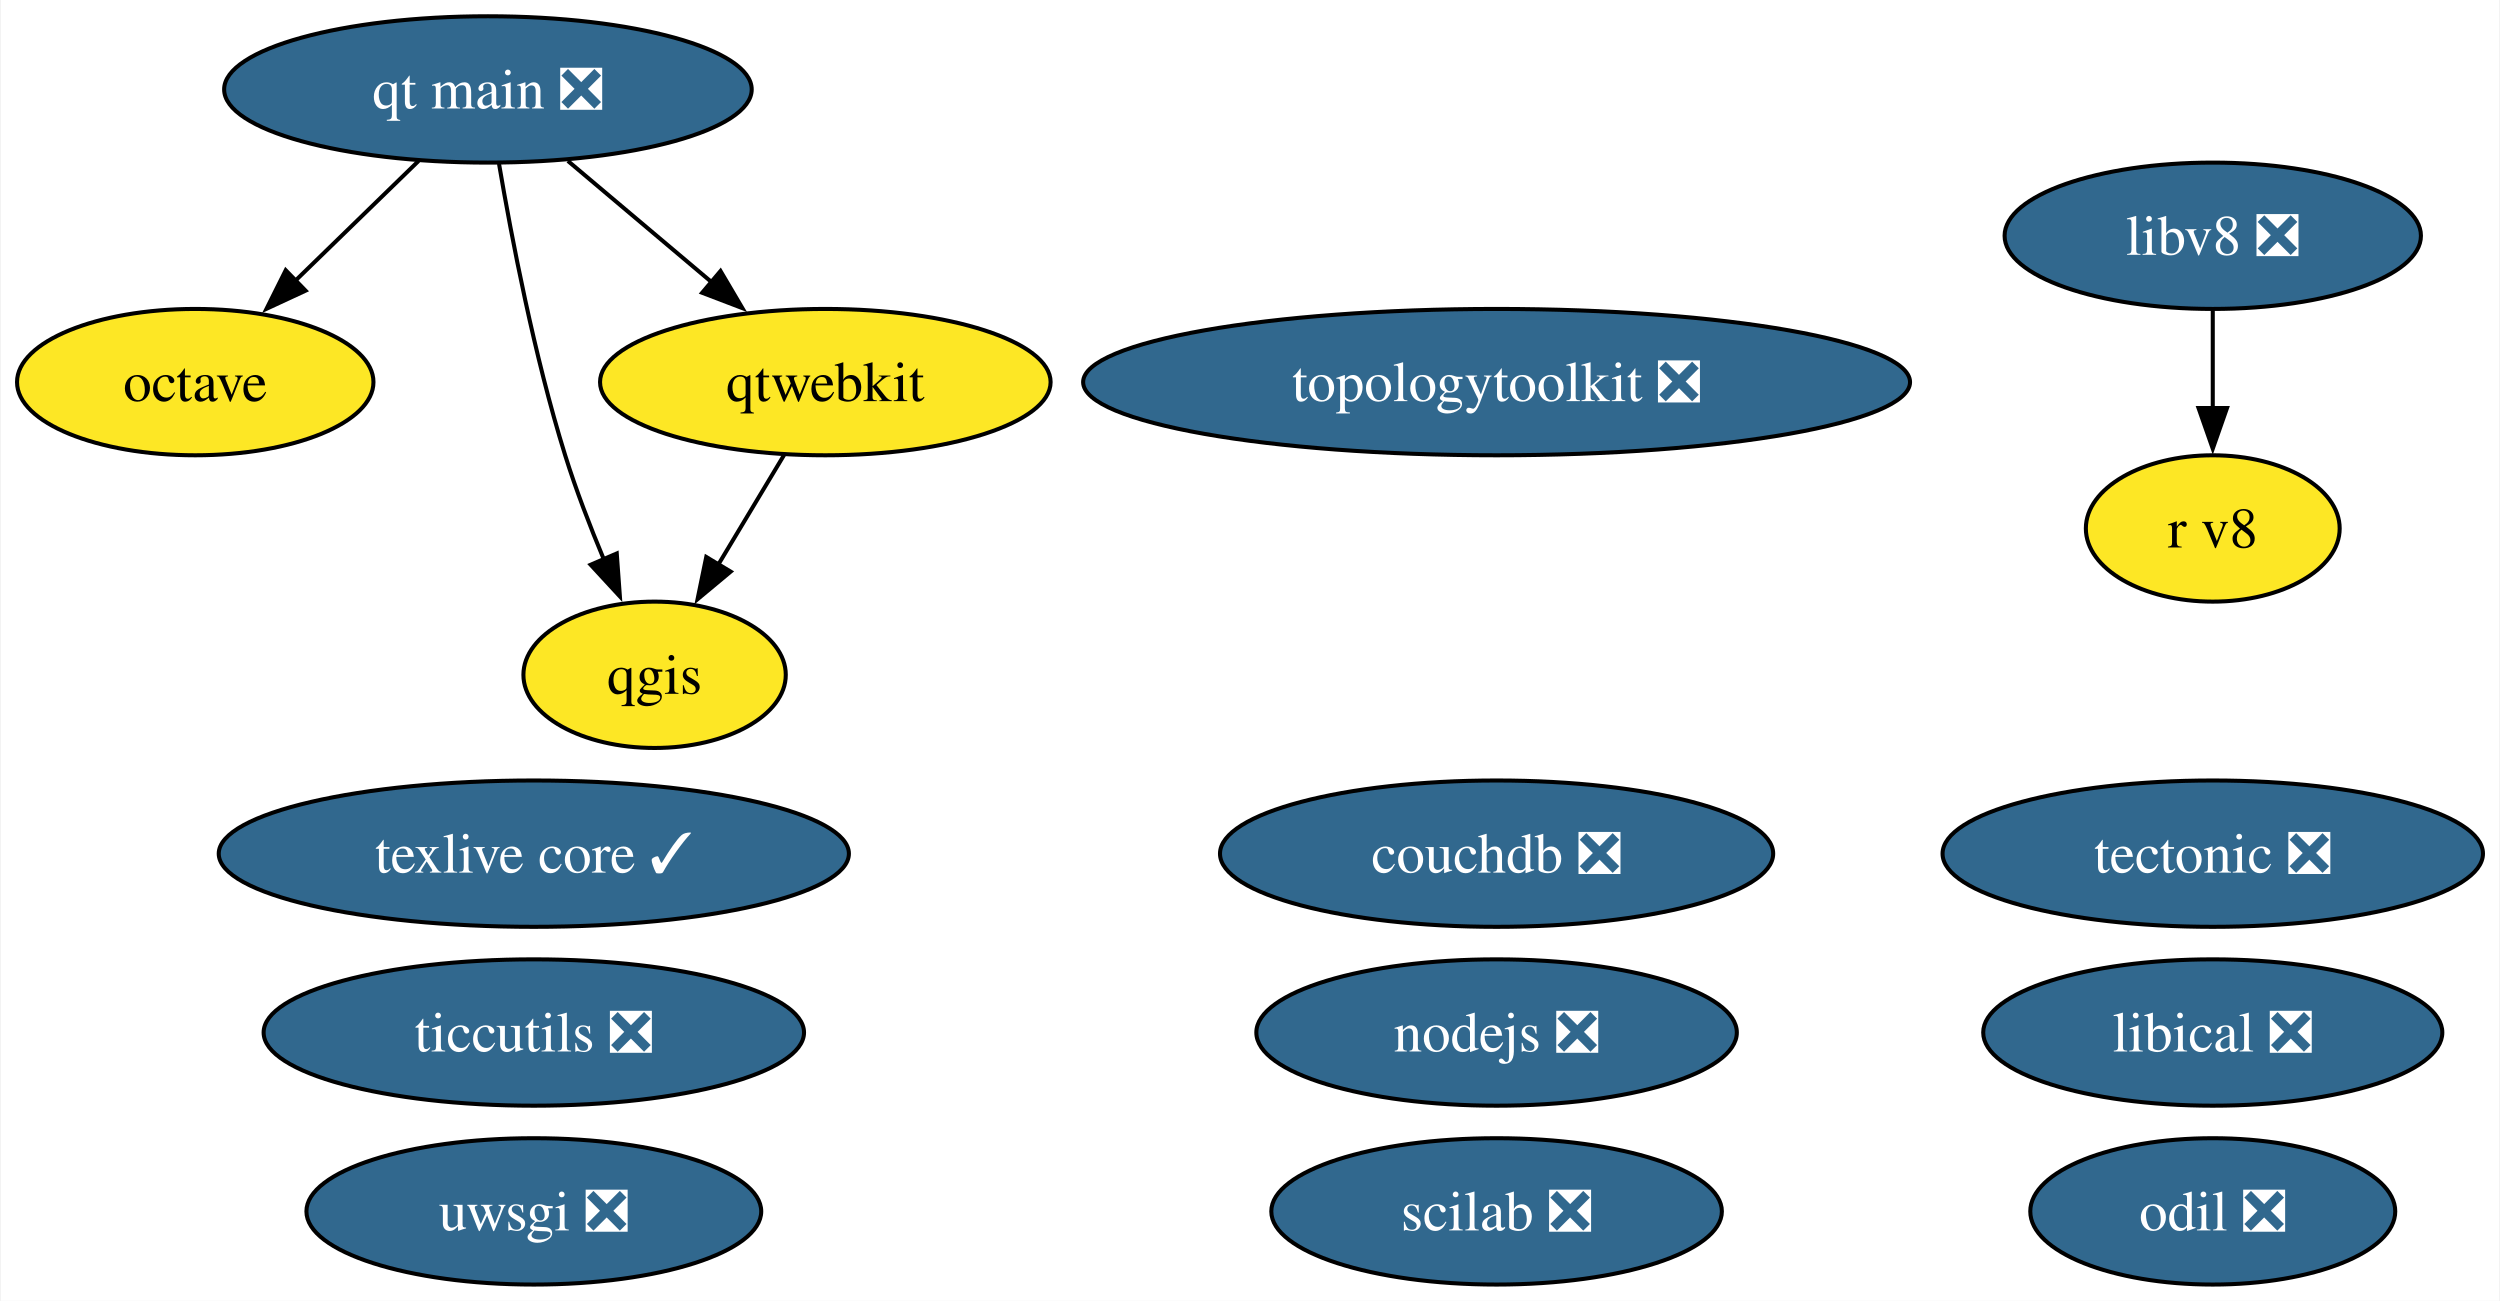
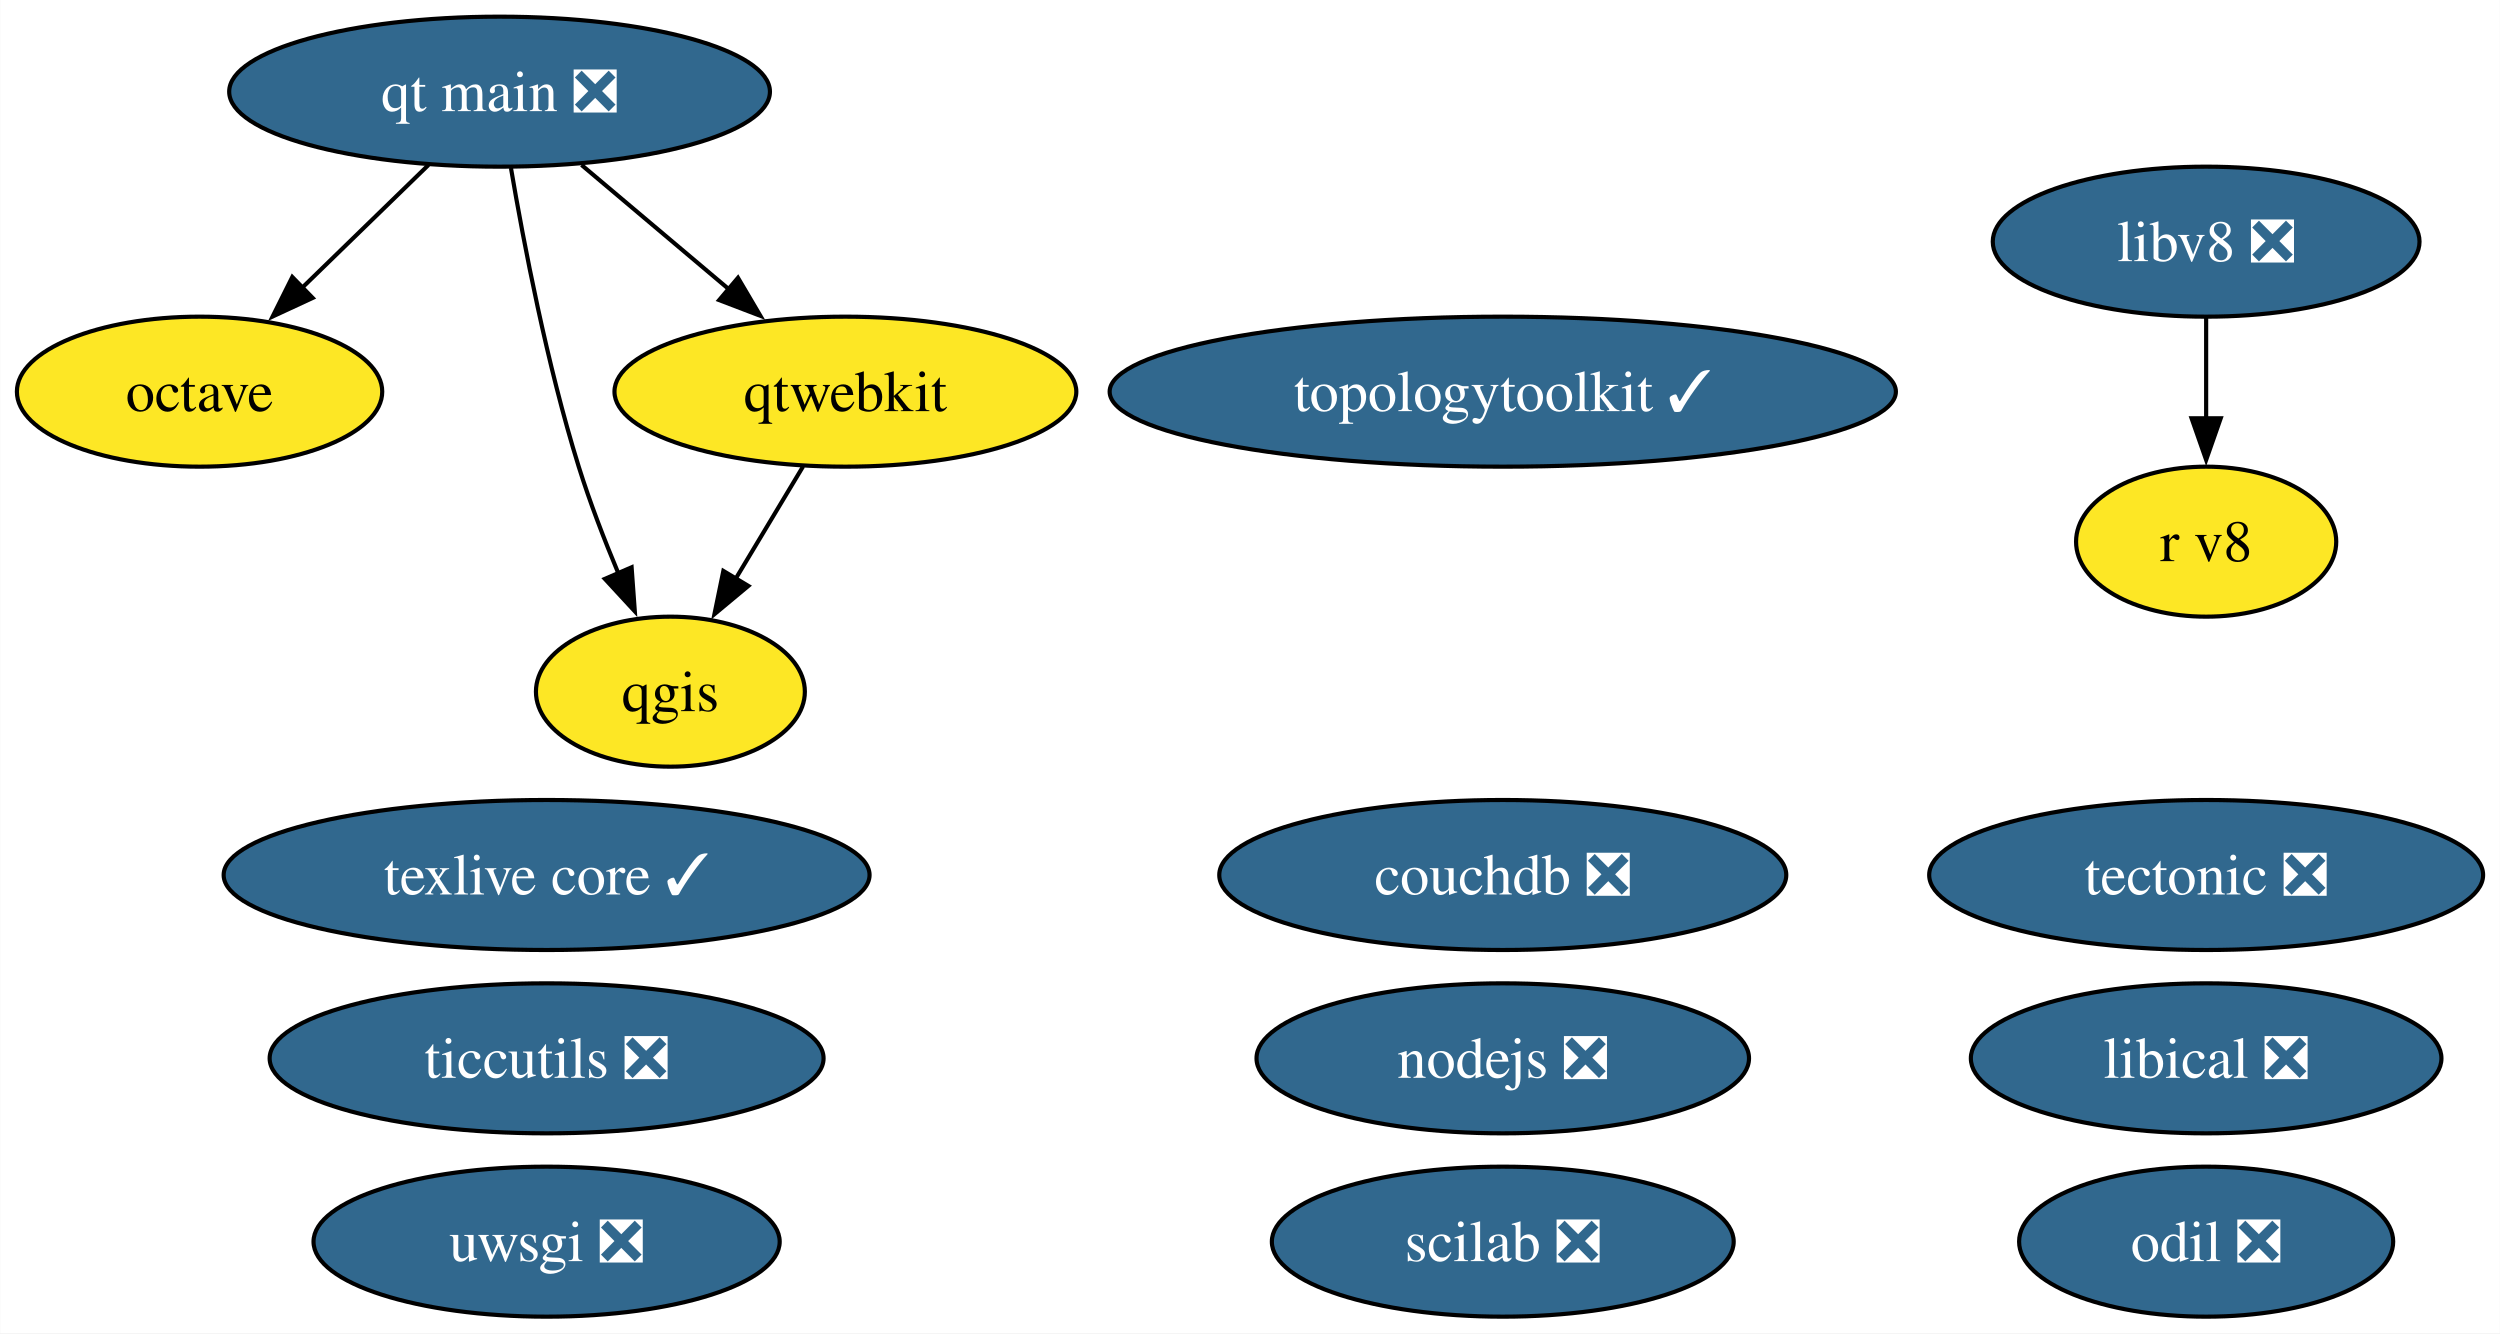
- <svg xmlns="http://www.w3.org/2000/svg" xmlns:xlink="http://www.w3.org/1999/xlink" width="615pt" height="320pt" viewBox="0.00 0.00 614.62 320.00">
+ <svg xmlns="http://www.w3.org/2000/svg" xmlns:xlink="http://www.w3.org/1999/xlink" width="600pt" height="320pt" viewBox="0.00 0.00 599.89 320.00">
  <g id="graph0" class="graph" transform="scale(1 1) rotate(0) translate(4 316)">
-     <polygon fill="white" stroke="none" points="-4,4 -4,-316 610.62,-316 610.62,4 -4,4" />
+     <polygon fill="white" stroke="none" points="-4,4 -4,-316 595.89,-316 595.89,4 -4,4" />
    <g id="node1" class="node">
      <g id="a_node1">
        <a xlink:href="https://github.com/conda-forge/nodejs-feedstock/pull/360" xlink:title="nodejs ❎">
-           <ellipse fill="#31688e" stroke="black" cx="363.97" cy="-62" rx="59.1" ry="18" />
-           <text text-anchor="middle" x="363.97" y="-57.33" font-family="Times,serif" font-size="14.00" fill="white">nodejs ❎</text>
+           <ellipse fill="#31688e" stroke="black" cx="356.61" cy="-62" rx="59.1" ry="18" />
+           <text text-anchor="middle" x="356.61" y="-57.33" font-family="Times,serif" font-size="14.00" fill="white">nodejs ❎</text>
        </a>
      </g>
    </g>
    <g id="node2" class="node">
      <g id="a_node2">
        <a xlink:href="https://github.com/conda-forge/octave-feedstock" xlink:title="octave">
          <ellipse fill="#fde725" stroke="black" cx="43.84" cy="-222" rx="43.84" ry="18" />
          <text text-anchor="middle" x="43.84" y="-217.32" font-family="Times,serif" font-size="14.00">octave</text>
        </a>
      </g>
    </g>
    <g id="node3" class="node">
      <g id="a_node3">
        <a xlink:href="https://github.com/conda-forge/qgis-feedstock" xlink:title="qgis">
          <ellipse fill="#fde725" stroke="black" cx="156.84" cy="-150" rx="32.27" ry="18" />
          <text text-anchor="middle" x="156.84" y="-145.32" font-family="Times,serif" font-size="14.00">qgis</text>
        </a>
      </g>
    </g>
    <g id="node4" class="node">
      <g id="a_node4">
        <a xlink:href="https://github.com/conda-forge/tectonic-feedstock/pull/72" xlink:title="tectonic ❎">
-           <ellipse fill="#31688e" stroke="black" cx="540.15" cy="-106" rx="66.47" ry="18" />
-           <text text-anchor="middle" x="540.15" y="-101.33" font-family="Times,serif" font-size="14.00" fill="white">tectonic ❎</text>
+           <ellipse fill="#31688e" stroke="black" cx="525.42" cy="-106" rx="66.47" ry="18" />
+           <text text-anchor="middle" x="525.42" y="-101.33" font-family="Times,serif" font-size="14.00" fill="white">tectonic ❎</text>
        </a>
      </g>
    </g>
    <g id="node5" class="node">
      <g id="a_node5">
        <a xlink:href="https://github.com/conda-forge/texlive-core-feedstock/pull/95" xlink:title="texlive core ✓">
          <ellipse fill="#31688e" stroke="black" cx="127.13" cy="-106" rx="77.51" ry="18" />
          <text text-anchor="middle" x="127.13" y="-101.33" font-family="Times,serif" font-size="14.00" fill="white">texlive core ✓</text>
        </a>
      </g>
    </g>
    <g id="node6" class="node">
      <g id="a_node6">
        <a xlink:href="https://github.com/conda-forge/uwsgi-feedstock/pull/83" xlink:title="uwsgi ❎">
          <ellipse fill="#31688e" stroke="black" cx="127.13" cy="-18" rx="55.94" ry="18" />
          <text text-anchor="middle" x="127.13" y="-13.32" font-family="Times,serif" font-size="14.00" fill="white">uwsgi ❎</text>
        </a>
      </g>
    </g>
    <g id="node7" class="node">
      <g id="a_node7">
        <a xlink:href="https://github.com/conda-forge/qtwebkit-feedstock" xlink:title="qtwebkit">
          <ellipse fill="#fde725" stroke="black" cx="198.84" cy="-222" rx="55.42" ry="18" />
          <text text-anchor="middle" x="198.84" y="-217.32" font-family="Times,serif" font-size="14.00">qtwebkit</text>
        </a>
      </g>
    </g>
    <g id="edge1" class="edge">
      <path fill="none" stroke="black" d="M188.68,-204.05C183.81,-195.94 177.87,-186.04 172.45,-177.01" />
      <polygon fill="black" stroke="black" points="175.55,-175.38 167.41,-168.6 169.55,-178.98 175.55,-175.38" />
    </g>
    <g id="node8" class="node">
      <g id="a_node8">
        <a xlink:href="https://github.com/conda-forge/ticcutils-feedstock/pull/34" xlink:title="ticcutils ❎">
          <ellipse fill="#31688e" stroke="black" cx="127.13" cy="-62" rx="66.47" ry="18" />
          <text text-anchor="middle" x="127.13" y="-57.33" font-family="Times,serif" font-size="14.00" fill="white">ticcutils ❎</text>
        </a>
      </g>
    </g>
    <g id="node9" class="node">
      <g id="a_node9">
        <a xlink:href="https://github.com/conda-forge/scilab-feedstock/pull/52" xlink:title="scilab ❎">
-           <ellipse fill="#31688e" stroke="black" cx="363.97" cy="-18" rx="55.42" ry="18" />
-           <text text-anchor="middle" x="363.97" y="-13.32" font-family="Times,serif" font-size="14.00" fill="white">scilab ❎</text>
+           <ellipse fill="#31688e" stroke="black" cx="356.61" cy="-18" rx="55.42" ry="18" />
+           <text text-anchor="middle" x="356.61" y="-13.32" font-family="Times,serif" font-size="14.00" fill="white">scilab ❎</text>
        </a>
      </g>
    </g>
    <g id="node10" class="node">
      <g id="a_node10">
        <a xlink:href="https://github.com/conda-forge/libical-feedstock/pull/27" xlink:title="libical ❎">
-           <ellipse fill="#31688e" stroke="black" cx="540.15" cy="-62" rx="56.47" ry="18" />
-           <text text-anchor="middle" x="540.15" y="-57.33" font-family="Times,serif" font-size="14.00" fill="white">libical ❎</text>
+           <ellipse fill="#31688e" stroke="black" cx="525.42" cy="-62" rx="56.47" ry="18" />
+           <text text-anchor="middle" x="525.42" y="-57.33" font-family="Times,serif" font-size="14.00" fill="white">libical ❎</text>
        </a>
      </g>
    </g>
    <g id="node11" class="node">
      <g id="a_node11">
        <a xlink:href="https://github.com/conda-forge/libv8-feedstock/pull/85" xlink:title="libv8 ❎">
-           <ellipse fill="#31688e" stroke="black" cx="540.15" cy="-258" rx="51.21" ry="18" />
-           <text text-anchor="middle" x="540.15" y="-253.32" font-family="Times,serif" font-size="14.00" fill="white">libv8 ❎</text>
+           <ellipse fill="#31688e" stroke="black" cx="525.42" cy="-258" rx="51.21" ry="18" />
+           <text text-anchor="middle" x="525.42" y="-253.32" font-family="Times,serif" font-size="14.00" fill="white">libv8 ❎</text>
        </a>
      </g>
    </g>
    <g id="node12" class="node">
      <g id="a_node12">
        <a xlink:href="https://github.com/conda-forge/r-v8-feedstock" xlink:title="r v8">
-           <ellipse fill="#fde725" stroke="black" cx="540.15" cy="-186" rx="31.22" ry="18" />
-           <text text-anchor="middle" x="540.15" y="-181.32" font-family="Times,serif" font-size="14.00">r v8</text>
+           <ellipse fill="#fde725" stroke="black" cx="525.42" cy="-186" rx="31.22" ry="18" />
+           <text text-anchor="middle" x="525.42" y="-181.32" font-family="Times,serif" font-size="14.00">r v8</text>
        </a>
      </g>
    </g>
    <g id="edge2" class="edge">
-       <path fill="none" stroke="black" d="M540.15,-239.7C540.15,-232.41 540.15,-223.73 540.15,-215.54" />
-       <polygon fill="black" stroke="black" points="543.65,-215.62 540.15,-205.62 536.65,-215.62 543.65,-215.62" />
+       <path fill="none" stroke="black" d="M525.42,-239.7C525.42,-232.41 525.42,-223.73 525.42,-215.54" />
+       <polygon fill="black" stroke="black" points="528.92,-215.62 525.42,-205.62 521.92,-215.62 528.92,-215.62" />
    </g>
    <g id="node13" class="node">
      <g id="a_node13">
-         <a xlink:href="https://github.com/conda-forge/topologytoolkit-feedstock/pull/52" xlink:title="topologytoolkit ❎">
-           <ellipse fill="#31688e" stroke="black" cx="363.97" cy="-222" rx="101.71" ry="18" />
-           <text text-anchor="middle" x="363.97" y="-217.32" font-family="Times,serif" font-size="14.00" fill="white">topologytoolkit ❎</text>
+         <a xlink:href="https://github.com/conda-forge/topologytoolkit-feedstock/pull/52" xlink:title="topologytoolkit ✓">
+           <ellipse fill="#31688e" stroke="black" cx="356.61" cy="-222" rx="94.35" ry="18" />
+           <text text-anchor="middle" x="356.61" y="-217.32" font-family="Times,serif" font-size="14.00" fill="white">topologytoolkit ✓</text>
        </a>
      </g>
    </g>
    <g id="node14" class="node">
      <g id="a_node14">
        <a xlink:href="https://github.com/conda-forge/odil-feedstock/pull/32" xlink:title="odil ❎">
-           <ellipse fill="#31688e" stroke="black" cx="540.15" cy="-18" rx="44.89" ry="18" />
-           <text text-anchor="middle" x="540.15" y="-13.32" font-family="Times,serif" font-size="14.00" fill="white">odil ❎</text>
+           <ellipse fill="#31688e" stroke="black" cx="525.42" cy="-18" rx="44.89" ry="18" />
+           <text text-anchor="middle" x="525.42" y="-13.32" font-family="Times,serif" font-size="14.00" fill="white">odil ❎</text>
        </a>
      </g>
    </g>
    <g id="node15" class="node">
      <g id="a_node15">
        <a xlink:href="https://github.com/conda-forge/qt-main-feedstock/pull/282" xlink:title="qt main ❎">
          <ellipse fill="#31688e" stroke="black" cx="115.84" cy="-294" rx="64.89" ry="18" />
          <text text-anchor="middle" x="115.84" y="-289.32" font-family="Times,serif" font-size="14.00" fill="white">qt main ❎</text>
        </a>
      </g>
    </g>
    <g id="edge3" class="edge">
      <path fill="none" stroke="black" d="M98.78,-276.41C89.68,-267.57 78.33,-256.53 68.31,-246.79" />
      <polygon fill="black" stroke="black" points="70.98,-244.5 61.37,-240.04 66.1,-249.52 70.98,-244.5" />
    </g>
    <g id="edge4" class="edge">
      <path fill="none" stroke="black" d="M118.57,-275.7C121.65,-257.59 127.23,-228.44 134.84,-204 137.49,-195.5 140.97,-186.47 144.38,-178.33" />
      <polygon fill="black" stroke="black" points="147.53,-179.85 148.3,-169.28 141.11,-177.07 147.53,-179.85" />
    </g>
    <g id="edge5" class="edge">
      <path fill="none" stroke="black" d="M135.51,-276.41C146.13,-267.45 159.42,-256.25 171.07,-246.42" />
      <polygon fill="black" stroke="black" points="173.06,-249.33 178.44,-240.2 168.54,-243.98 173.06,-249.33" />
    </g>
    <g id="node16" class="node">
      <g id="a_node16">
        <a xlink:href="https://github.com/conda-forge/couchdb-feedstock/pull/13" xlink:title="couchdb ❎">
-           <ellipse fill="#31688e" stroke="black" cx="363.97" cy="-106" rx="68.04" ry="18" />
-           <text text-anchor="middle" x="363.97" y="-101.33" font-family="Times,serif" font-size="14.00" fill="white">couchdb ❎</text>
+           <ellipse fill="#31688e" stroke="black" cx="356.61" cy="-106" rx="68.04" ry="18" />
+           <text text-anchor="middle" x="356.61" y="-101.33" font-family="Times,serif" font-size="14.00" fill="white">couchdb ❎</text>
        </a>
      </g>
    </g>
  </g>
</svg>
